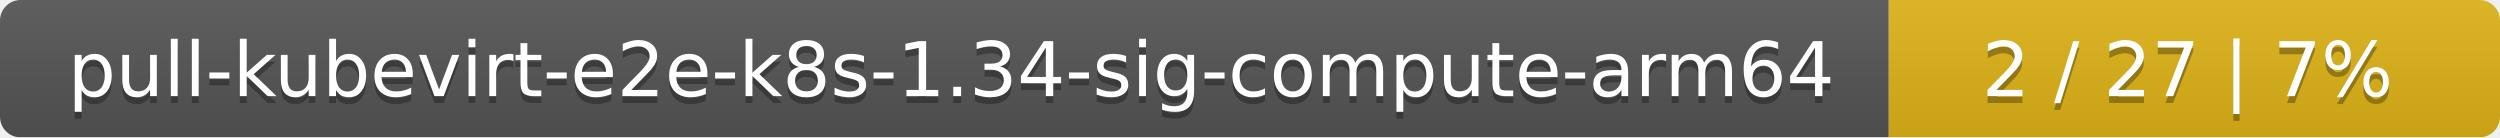
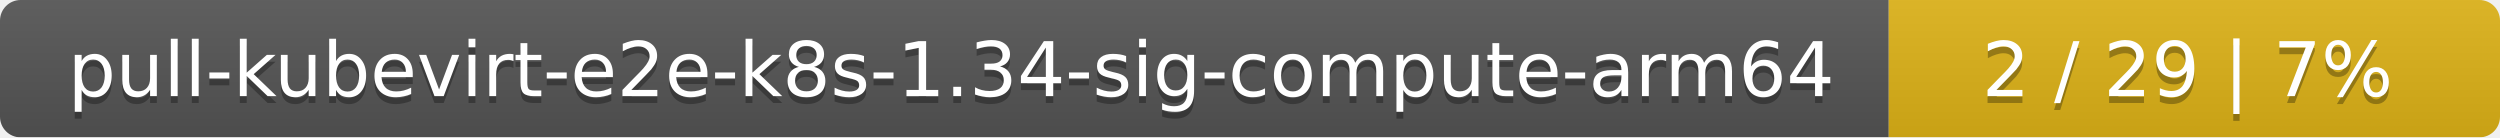
<svg xmlns="http://www.w3.org/2000/svg" width="364" height="20">
  <linearGradient id="smooth" x2="0" y2="100%">
    <stop offset="0" stop-color="#bbb" stop-opacity=".1" />
    <stop offset="1" stop-opacity=".1" />
  </linearGradient>
  <mask id="round">
    <rect width="364" height="20" rx="3" fill="#fff" />
  </mask>
  <g mask="url(#round)">
    <rect width="275" height="20" fill="#555" />
    <rect x="275" width="89" height="20" fill="#dfb317" />
    <rect width="364" height="20" fill="url(#smooth)" />
  </g>
  <g fill="#fff" text-anchor="middle" font-family="DejaVu Sans,Verdana,Geneva,sans-serif" font-size="11">
    <text x="138.5" y="15" fill="#010101" fill-opacity=".3">pull-kubevirt-e2e-k8s-1.34-sig-compute-arm64</text>
    <text x="138.5" y="14">pull-kubevirt-e2e-k8s-1.34-sig-compute-arm64</text>
-     <text x="318.5" y="15" fill="#010101" fill-opacity=".3">2 / 27    |    7%</text>
-     <text x="318.5" y="14">2 / 27    |    7%</text>
+     <text x="318.5" y="15" fill="#010101" fill-opacity=".3">2 / 29    |    7%</text>
+     <text x="318.5" y="14">2 / 29    |    7%</text>
  </g>
</svg>
